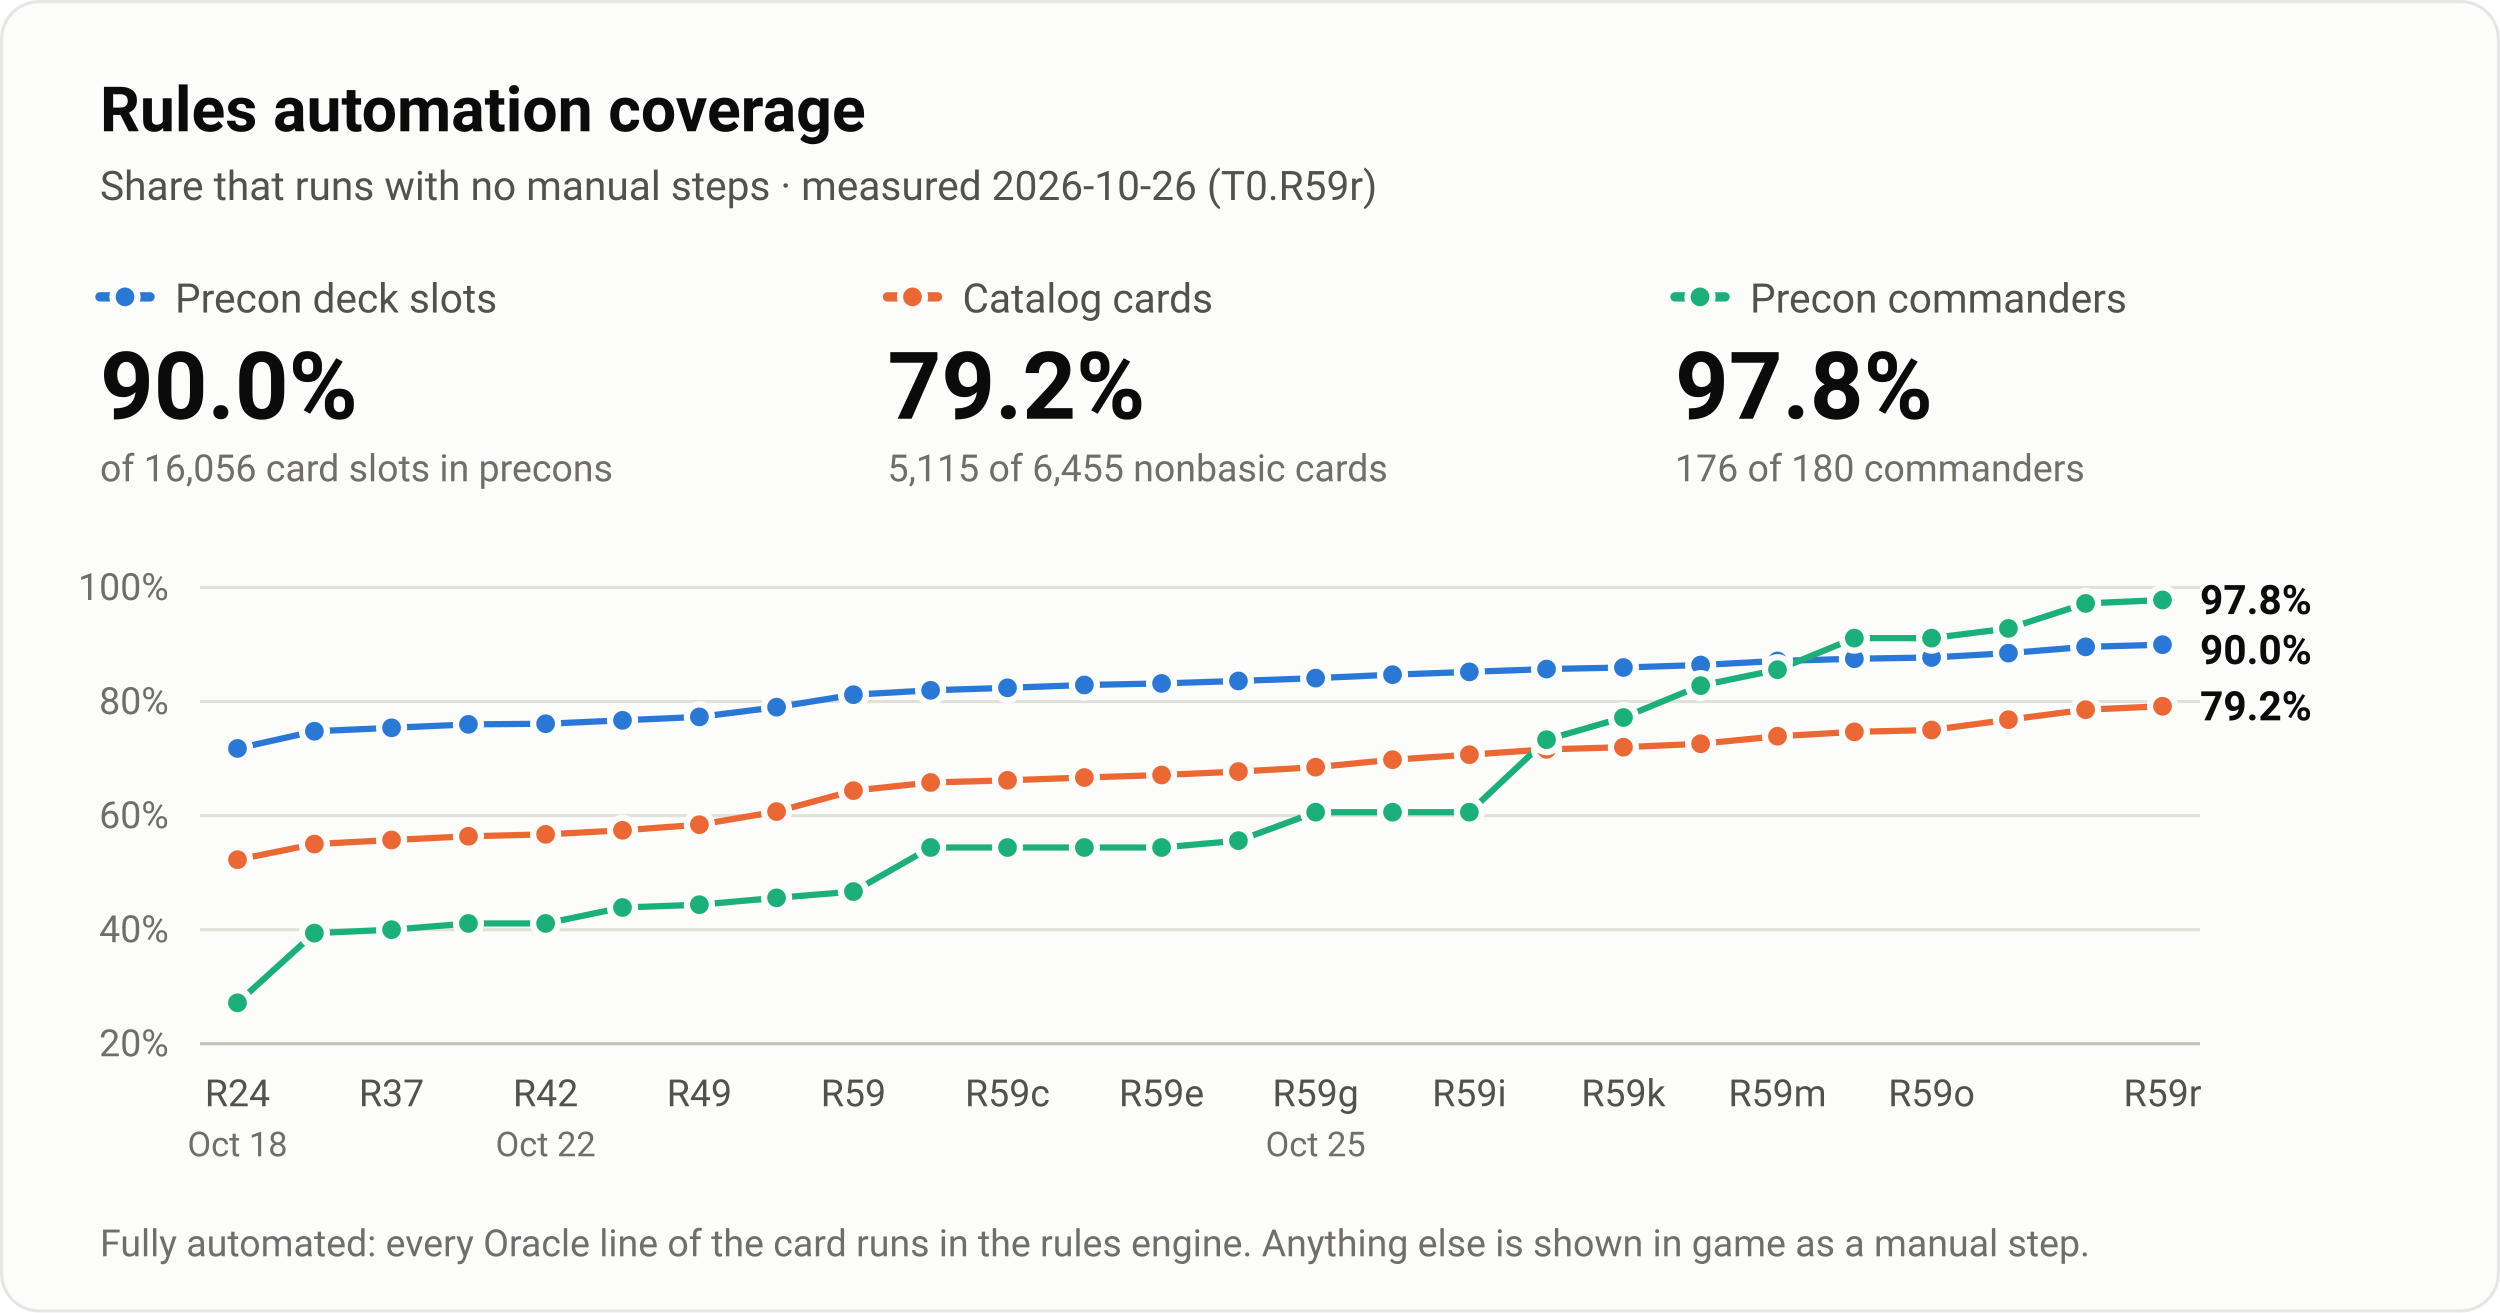
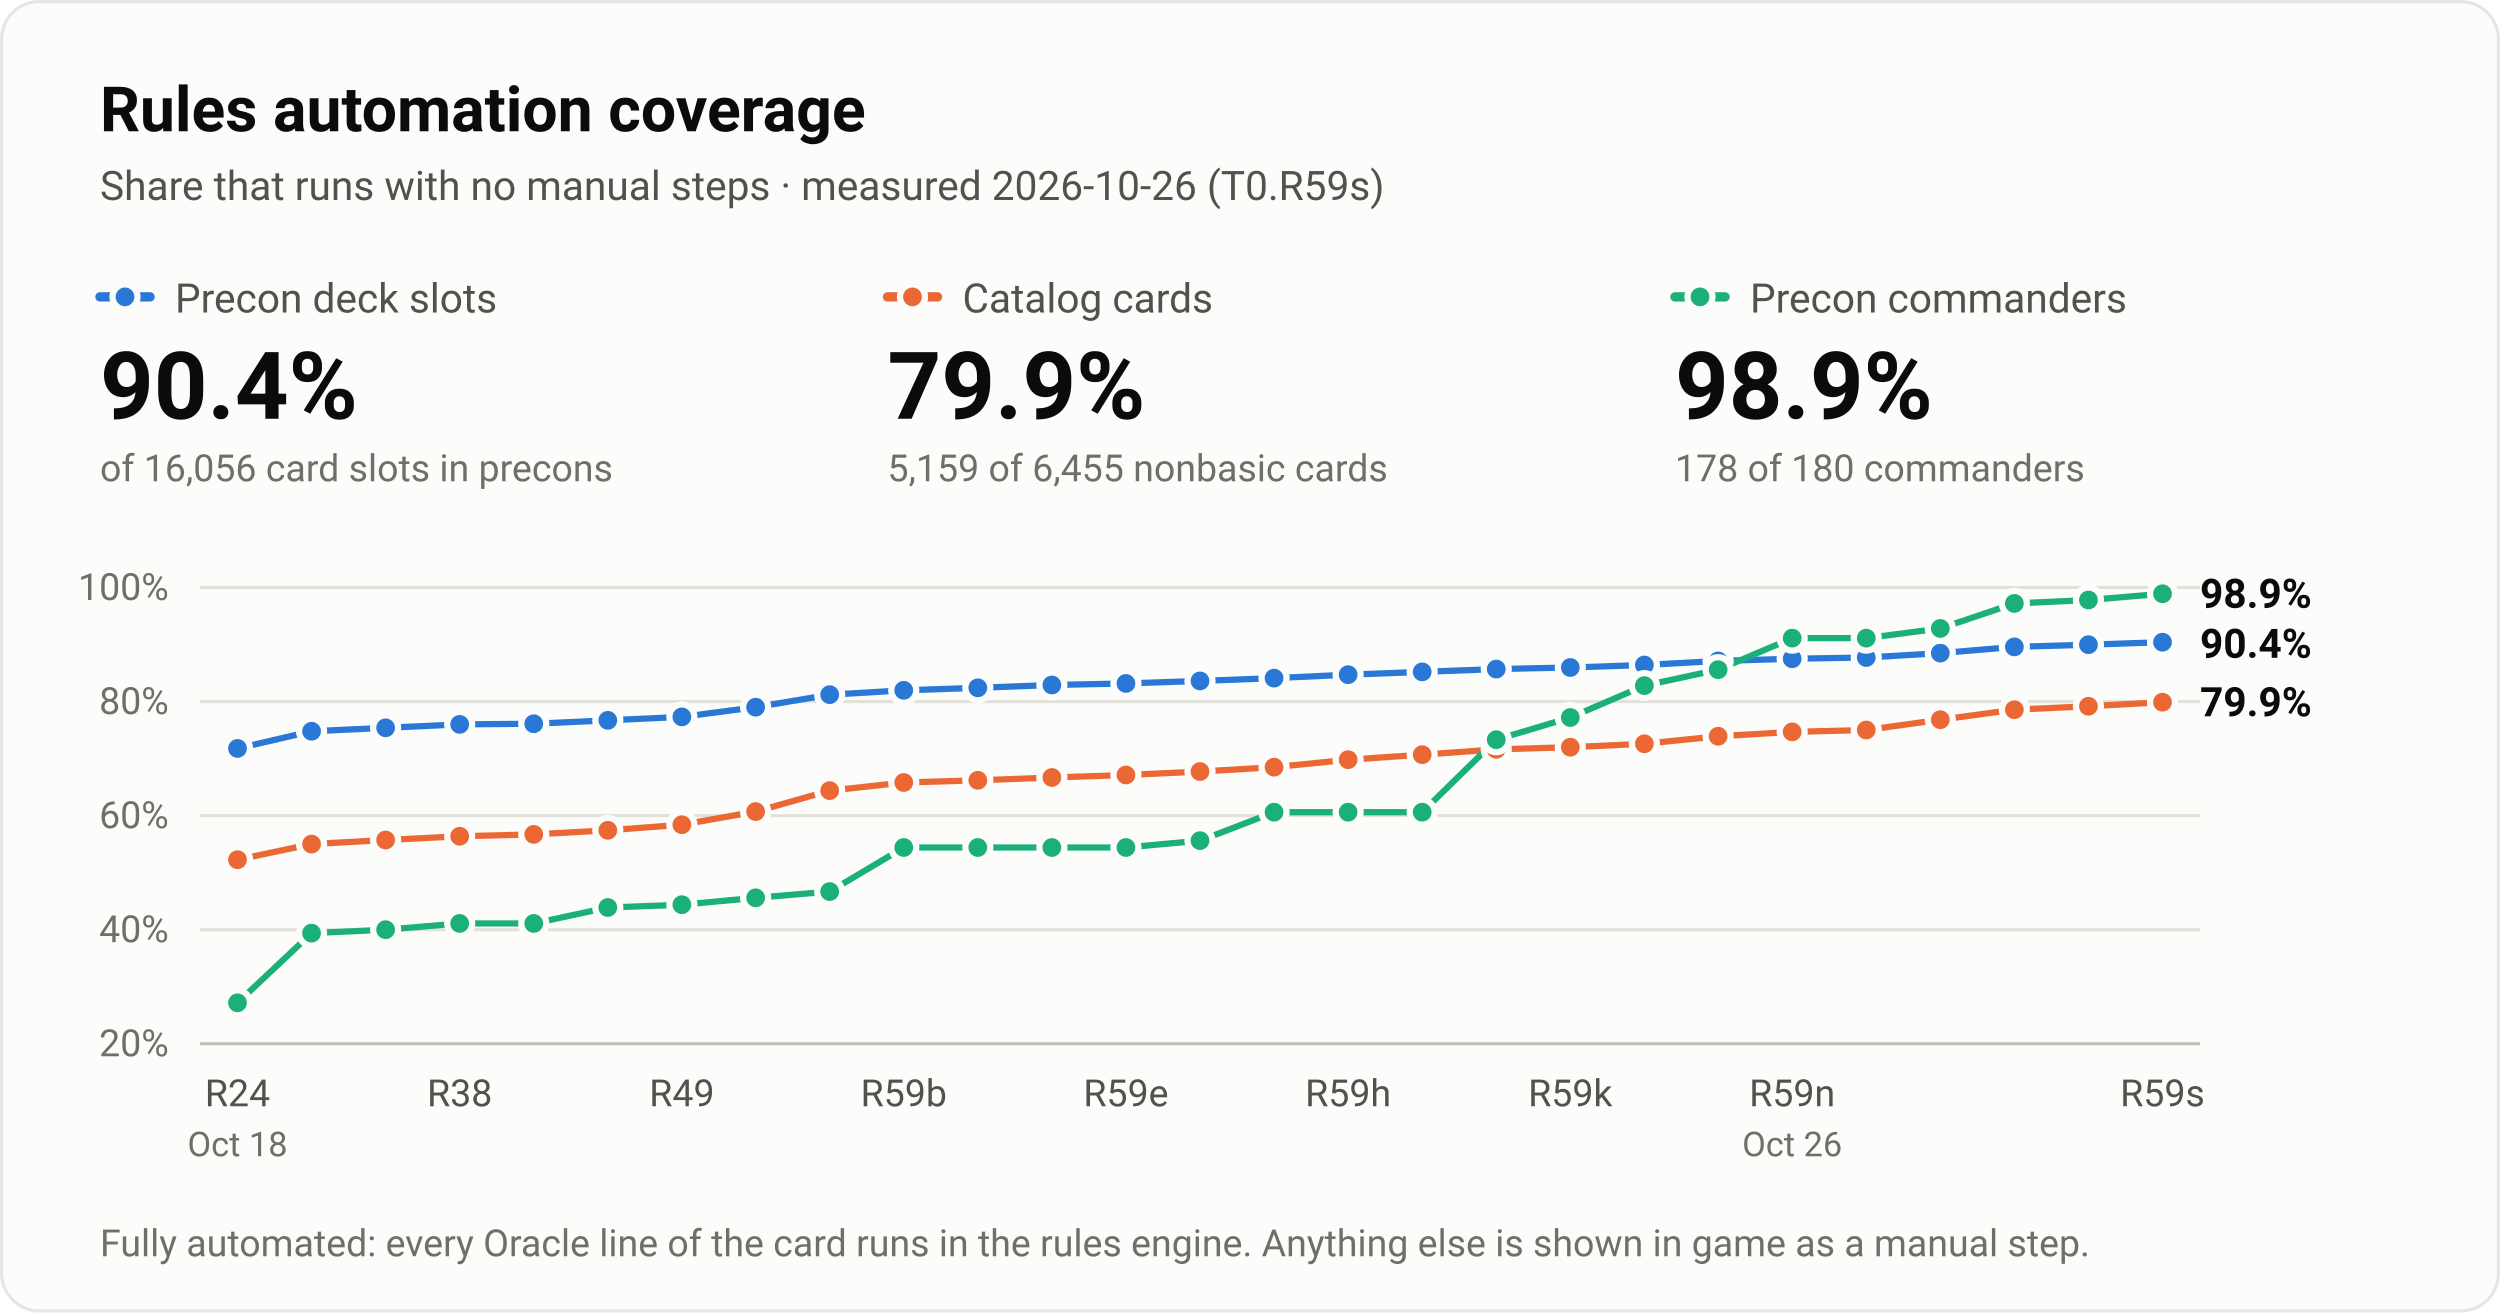
<svg xmlns="http://www.w3.org/2000/svg" viewBox="0 0 800 420" width="800" height="420" role="img" aria-labelledby="t d" font-family="system-ui, -apple-system, 'Segoe UI', Roboto, Helvetica, Arial, sans-serif">
  <rect x="0.5" y="0.5" width="799" height="419" rx="12" fill="#fcfcfb" stroke="rgba(11,11,11,0.10)" />
  <text x="32" y="42" font-size="20" fill="#0b0b0b" font-weight="600">Rules automation coverage</text>
-   <text x="32" y="64" font-size="13" fill="#52514e">Share that runs with no manual steps · measured 2026-10-26 (T0.R59r)</text>
+   <text x="32" y="64" font-size="13" fill="#52514e">Share that runs with no manual steps · measured 2026-10-26 (T0.R59s)</text>
  <line x1="32" y1="95" x2="48" y2="95" stroke="#2a78d6" stroke-width="3" stroke-linecap="round" />
  <circle cx="40" cy="95" r="4" fill="#2a78d6" stroke="#fcfcfb" stroke-width="2" />
  <text x="56" y="100" font-size="13" fill="#52514e">Precon deck slots</text>
-   <text x="32" y="134" font-size="30" fill="#0b0b0b" font-weight="600">90.0%</text>
+   <text x="32" y="134" font-size="30" fill="#0b0b0b" font-weight="600">90.4%</text>
  <text x="32" y="154" font-size="12" fill="#6f6e69">of 16,056 card slots in precons</text>
  <line x1="284" y1="95" x2="300" y2="95" stroke="#eb6834" stroke-width="3" stroke-linecap="round" />
  <circle cx="292" cy="95" r="4" fill="#eb6834" stroke="#fcfcfb" stroke-width="2" />
  <text x="308" y="100" font-size="13" fill="#52514e">Catalog cards</text>
-   <text x="284" y="134" font-size="30" fill="#0b0b0b" font-weight="600">79.2%</text>
-   <text x="284" y="154" font-size="12" fill="#6f6e69">5,115 of 6,455 nonbasic cards</text>
+   <text x="284" y="134" font-size="30" fill="#0b0b0b" font-weight="600">79.9%</text>
+   <text x="284" y="154" font-size="12" fill="#6f6e69">5,159 of 6,455 nonbasic cards</text>
  <line x1="536" y1="95" x2="552" y2="95" stroke="#1baf7a" stroke-width="3" stroke-linecap="round" />
  <circle cx="544" cy="95" r="4" fill="#1baf7a" stroke="#fcfcfb" stroke-width="2" />
  <text x="560" y="100" font-size="13" fill="#52514e">Precon commanders</text>
-   <text x="536" y="134" font-size="30" fill="#0b0b0b" font-weight="600">97.8%</text>
-   <text x="536" y="154" font-size="12" fill="#6f6e69">176 of 180 commanders</text>
+   <text x="536" y="134" font-size="30" fill="#0b0b0b" font-weight="600">98.9%</text>
+   <text x="536" y="154" font-size="12" fill="#6f6e69">178 of 180 commanders</text>
  <text x="54" y="338" font-size="12" fill="#6f6e69" text-anchor="end">20%</text>
  <line x1="64" y1="297.5" x2="704" y2="297.5" stroke="#e1e0d9" stroke-width="1" />
  <text x="54" y="301.5" font-size="12" fill="#6f6e69" text-anchor="end">40%</text>
  <line x1="64" y1="261" x2="704" y2="261" stroke="#e1e0d9" stroke-width="1" />
  <text x="54" y="265" font-size="12" fill="#6f6e69" text-anchor="end">60%</text>
  <line x1="64" y1="224.5" x2="704" y2="224.5" stroke="#e1e0d9" stroke-width="1" />
  <text x="54" y="228.5" font-size="12" fill="#6f6e69" text-anchor="end">80%</text>
  <line x1="64" y1="188" x2="704" y2="188" stroke="#e1e0d9" stroke-width="1" />
  <text x="54" y="192" font-size="12" fill="#6f6e69" text-anchor="end">100%</text>
  <line x1="64" y1="334" x2="704" y2="334" stroke="#c3c2b7" stroke-width="1" />
  <text x="76" y="354" font-size="12" fill="#52514e" text-anchor="middle">R24</text>
  <text x="76" y="370" font-size="11" fill="#6f6e69" text-anchor="middle">Oct 18</text>
-   <text x="125.3" y="354" font-size="12" fill="#52514e" text-anchor="middle">R37</text>
-   <text x="174.6" y="354" font-size="12" fill="#52514e" text-anchor="middle">R42</text>
-   <text x="174.6" y="370" font-size="11" fill="#6f6e69" text-anchor="middle">Oct 22</text>
-   <text x="223.8" y="354" font-size="12" fill="#52514e" text-anchor="middle">R49</text>
-   <text x="273.1" y="354" font-size="12" fill="#52514e" text-anchor="middle">R59</text>
-   <text x="322.4" y="354" font-size="12" fill="#52514e" text-anchor="middle">R59c</text>
-   <text x="371.7" y="354" font-size="12" fill="#52514e" text-anchor="middle">R59e</text>
-   <text x="421" y="354" font-size="12" fill="#52514e" text-anchor="middle">R59g</text>
-   <text x="421" y="370" font-size="11" fill="#6f6e69" text-anchor="middle">Oct 25</text>
-   <text x="470.2" y="354" font-size="12" fill="#52514e" text-anchor="middle">R59i</text>
-   <text x="519.5" y="354" font-size="12" fill="#52514e" text-anchor="middle">R59k</text>
-   <text x="568.8" y="354" font-size="12" fill="#52514e" text-anchor="middle">R59m</text>
-   <text x="618.1" y="354" font-size="12" fill="#52514e" text-anchor="middle">R59o</text>
-   <text x="692" y="354" font-size="12" fill="#52514e" text-anchor="middle">R59r</text>
-   <path d="M76 239.5 L100.6 234 L125.3 232.9 L149.9 231.8 L174.6 231.6 L199.2 230.5 L223.8 229.4 L248.5 226.3 L273.1 222.3 L297.8 220.9 L322.4 220.1 L347 219.2 L371.7 218.7 L396.3 217.9 L421 217 L445.6 215.9 L470.2 215 L494.9 214.1 L519.5 213.6 L544.2 212.8 L568.8 211.5 L593.4 210.8 L618.1 210.4 L642.7 209 L667.4 207 L692 206.3" fill="none" stroke="#2a78d6" stroke-width="2" stroke-linejoin="round" stroke-linecap="round" />
-   <path d="M76 275.1 L100.6 270.1 L125.3 268.8 L149.9 267.6 L174.6 267 L199.2 265.7 L223.8 263.9 L248.5 259.7 L273.1 253 L297.8 250.4 L322.4 249.7 L347 248.8 L371.7 248 L396.3 246.9 L421 245.5 L445.6 243.1 L470.2 241.5 L494.9 239.8 L519.5 239.1 L544.2 238 L568.8 235.6 L593.4 234.2 L618.1 233.6 L642.7 230.3 L667.4 227.1 L692 226" fill="none" stroke="#eb6834" stroke-width="2" stroke-linejoin="round" stroke-linecap="round" />
-   <path d="M76 320.9 L100.6 298.6 L125.3 297.5 L149.9 295.5 L174.6 295.5 L199.2 290.4 L223.8 289.5 L248.5 287.3 L273.1 285.3 L297.8 271.2 L322.4 271.2 L347 271.2 L371.7 271.2 L396.3 269 L421 259.9 L445.6 259.9 L470.2 259.9 L494.9 236.7 L519.5 229.6 L544.2 219.4 L568.8 214.3 L593.4 204.2 L618.1 204.2 L642.7 201.1 L667.4 193.1 L692 192" fill="none" stroke="#1baf7a" stroke-width="2" stroke-linejoin="round" stroke-linecap="round" />
+   <text x="147.1" y="354" font-size="12" fill="#52514e" text-anchor="middle">R38</text>
+   <text x="218.2" y="354" font-size="12" fill="#52514e" text-anchor="middle">R49</text>
+   <text x="289.2" y="354" font-size="12" fill="#52514e" text-anchor="middle">R59b</text>
+   <text x="360.3" y="354" font-size="12" fill="#52514e" text-anchor="middle">R59e</text>
+   <text x="431.4" y="354" font-size="12" fill="#52514e" text-anchor="middle">R59h</text>
+   <text x="502.5" y="354" font-size="12" fill="#52514e" text-anchor="middle">R59k</text>
+   <text x="573.5" y="354" font-size="12" fill="#52514e" text-anchor="middle">R59n</text>
+   <text x="573.5" y="370" font-size="11" fill="#6f6e69" text-anchor="middle">Oct 26</text>
+   <text x="692" y="354" font-size="12" fill="#52514e" text-anchor="middle">R59s</text>
+   <path d="M76 239.5 L99.7 234 L123.4 232.9 L147.1 231.8 L170.8 231.6 L194.5 230.5 L218.2 229.4 L241.8 226.3 L265.5 222.3 L289.2 220.9 L312.9 220.1 L336.6 219.2 L360.3 218.7 L384 217.9 L407.7 217 L431.4 215.9 L455.1 215 L478.8 214.1 L502.5 213.6 L526.2 212.8 L549.8 211.5 L573.5 210.8 L597.2 210.4 L620.9 209 L644.6 207 L668.3 206.3 L692 205.5" fill="none" stroke="#2a78d6" stroke-width="2" stroke-linejoin="round" stroke-linecap="round" />
+   <path d="M76 275.1 L99.7 270.1 L123.4 268.8 L147.1 267.6 L170.8 267 L194.5 265.7 L218.2 263.9 L241.8 259.7 L265.5 253 L289.2 250.4 L312.9 249.7 L336.6 248.8 L360.3 248 L384 246.9 L407.7 245.5 L431.4 243.1 L455.1 241.5 L478.8 239.8 L502.5 239.1 L526.2 238 L549.8 235.6 L573.5 234.2 L597.2 233.6 L620.9 230.3 L644.6 227.1 L668.3 226 L692 224.7" fill="none" stroke="#eb6834" stroke-width="2" stroke-linejoin="round" stroke-linecap="round" />
+   <path d="M76 320.9 L99.7 298.6 L123.4 297.5 L147.1 295.5 L170.8 295.5 L194.5 290.4 L218.2 289.5 L241.8 287.3 L265.5 285.3 L289.2 271.2 L312.9 271.2 L336.6 271.2 L360.3 271.2 L384 269 L407.7 259.9 L431.4 259.9 L455.1 259.9 L478.8 236.7 L502.5 229.6 L526.2 219.4 L549.8 214.3 L573.5 204.2 L597.2 204.2 L620.9 201.1 L644.6 193.1 L668.3 192 L692 190" fill="none" stroke="#1baf7a" stroke-width="2" stroke-linejoin="round" stroke-linecap="round" />
  <circle cx="76" cy="239.5" r="4" fill="#2a78d6" stroke="#fcfcfb" stroke-width="2" />
-   <circle cx="100.6" cy="234" r="4" fill="#2a78d6" stroke="#fcfcfb" stroke-width="2" />
-   <circle cx="125.3" cy="232.9" r="4" fill="#2a78d6" stroke="#fcfcfb" stroke-width="2" />
-   <circle cx="149.9" cy="231.8" r="4" fill="#2a78d6" stroke="#fcfcfb" stroke-width="2" />
-   <circle cx="174.6" cy="231.6" r="4" fill="#2a78d6" stroke="#fcfcfb" stroke-width="2" />
-   <circle cx="199.2" cy="230.5" r="4" fill="#2a78d6" stroke="#fcfcfb" stroke-width="2" />
-   <circle cx="223.8" cy="229.4" r="4" fill="#2a78d6" stroke="#fcfcfb" stroke-width="2" />
-   <circle cx="248.5" cy="226.3" r="4" fill="#2a78d6" stroke="#fcfcfb" stroke-width="2" />
-   <circle cx="273.1" cy="222.3" r="4" fill="#2a78d6" stroke="#fcfcfb" stroke-width="2" />
-   <circle cx="297.8" cy="220.9" r="4" fill="#2a78d6" stroke="#fcfcfb" stroke-width="2" />
-   <circle cx="322.4" cy="220.1" r="4" fill="#2a78d6" stroke="#fcfcfb" stroke-width="2" />
-   <circle cx="347" cy="219.2" r="4" fill="#2a78d6" stroke="#fcfcfb" stroke-width="2" />
-   <circle cx="371.7" cy="218.7" r="4" fill="#2a78d6" stroke="#fcfcfb" stroke-width="2" />
-   <circle cx="396.3" cy="217.9" r="4" fill="#2a78d6" stroke="#fcfcfb" stroke-width="2" />
-   <circle cx="421" cy="217" r="4" fill="#2a78d6" stroke="#fcfcfb" stroke-width="2" />
-   <circle cx="445.6" cy="215.9" r="4" fill="#2a78d6" stroke="#fcfcfb" stroke-width="2" />
-   <circle cx="470.2" cy="215" r="4" fill="#2a78d6" stroke="#fcfcfb" stroke-width="2" />
-   <circle cx="494.9" cy="214.1" r="4" fill="#2a78d6" stroke="#fcfcfb" stroke-width="2" />
-   <circle cx="519.5" cy="213.6" r="4" fill="#2a78d6" stroke="#fcfcfb" stroke-width="2" />
-   <circle cx="544.2" cy="212.8" r="4" fill="#2a78d6" stroke="#fcfcfb" stroke-width="2" />
-   <circle cx="568.8" cy="211.5" r="4" fill="#2a78d6" stroke="#fcfcfb" stroke-width="2" />
-   <circle cx="593.4" cy="210.8" r="4" fill="#2a78d6" stroke="#fcfcfb" stroke-width="2" />
-   <circle cx="618.1" cy="210.4" r="4" fill="#2a78d6" stroke="#fcfcfb" stroke-width="2" />
-   <circle cx="642.7" cy="209" r="4" fill="#2a78d6" stroke="#fcfcfb" stroke-width="2" />
-   <circle cx="667.4" cy="207" r="4" fill="#2a78d6" stroke="#fcfcfb" stroke-width="2" />
-   <circle cx="692" cy="206.3" r="4" fill="#2a78d6" stroke="#fcfcfb" stroke-width="2" />
+   <circle cx="99.7" cy="234" r="4" fill="#2a78d6" stroke="#fcfcfb" stroke-width="2" />
+   <circle cx="123.4" cy="232.9" r="4" fill="#2a78d6" stroke="#fcfcfb" stroke-width="2" />
+   <circle cx="147.1" cy="231.8" r="4" fill="#2a78d6" stroke="#fcfcfb" stroke-width="2" />
+   <circle cx="170.8" cy="231.6" r="4" fill="#2a78d6" stroke="#fcfcfb" stroke-width="2" />
+   <circle cx="194.5" cy="230.5" r="4" fill="#2a78d6" stroke="#fcfcfb" stroke-width="2" />
+   <circle cx="218.2" cy="229.4" r="4" fill="#2a78d6" stroke="#fcfcfb" stroke-width="2" />
+   <circle cx="241.8" cy="226.3" r="4" fill="#2a78d6" stroke="#fcfcfb" stroke-width="2" />
+   <circle cx="265.5" cy="222.3" r="4" fill="#2a78d6" stroke="#fcfcfb" stroke-width="2" />
+   <circle cx="289.2" cy="220.9" r="4" fill="#2a78d6" stroke="#fcfcfb" stroke-width="2" />
+   <circle cx="312.9" cy="220.1" r="4" fill="#2a78d6" stroke="#fcfcfb" stroke-width="2" />
+   <circle cx="336.6" cy="219.2" r="4" fill="#2a78d6" stroke="#fcfcfb" stroke-width="2" />
+   <circle cx="360.3" cy="218.7" r="4" fill="#2a78d6" stroke="#fcfcfb" stroke-width="2" />
+   <circle cx="384" cy="217.9" r="4" fill="#2a78d6" stroke="#fcfcfb" stroke-width="2" />
+   <circle cx="407.7" cy="217" r="4" fill="#2a78d6" stroke="#fcfcfb" stroke-width="2" />
+   <circle cx="431.4" cy="215.9" r="4" fill="#2a78d6" stroke="#fcfcfb" stroke-width="2" />
+   <circle cx="455.1" cy="215" r="4" fill="#2a78d6" stroke="#fcfcfb" stroke-width="2" />
+   <circle cx="478.8" cy="214.1" r="4" fill="#2a78d6" stroke="#fcfcfb" stroke-width="2" />
+   <circle cx="502.5" cy="213.6" r="4" fill="#2a78d6" stroke="#fcfcfb" stroke-width="2" />
+   <circle cx="526.2" cy="212.8" r="4" fill="#2a78d6" stroke="#fcfcfb" stroke-width="2" />
+   <circle cx="549.8" cy="211.5" r="4" fill="#2a78d6" stroke="#fcfcfb" stroke-width="2" />
+   <circle cx="573.5" cy="210.8" r="4" fill="#2a78d6" stroke="#fcfcfb" stroke-width="2" />
+   <circle cx="597.2" cy="210.4" r="4" fill="#2a78d6" stroke="#fcfcfb" stroke-width="2" />
+   <circle cx="620.9" cy="209" r="4" fill="#2a78d6" stroke="#fcfcfb" stroke-width="2" />
+   <circle cx="644.6" cy="207" r="4" fill="#2a78d6" stroke="#fcfcfb" stroke-width="2" />
+   <circle cx="668.3" cy="206.3" r="4" fill="#2a78d6" stroke="#fcfcfb" stroke-width="2" />
+   <circle cx="692" cy="205.5" r="4" fill="#2a78d6" stroke="#fcfcfb" stroke-width="2" />
  <circle cx="76" cy="275.1" r="4" fill="#eb6834" stroke="#fcfcfb" stroke-width="2" />
-   <circle cx="100.6" cy="270.1" r="4" fill="#eb6834" stroke="#fcfcfb" stroke-width="2" />
-   <circle cx="125.3" cy="268.8" r="4" fill="#eb6834" stroke="#fcfcfb" stroke-width="2" />
-   <circle cx="149.9" cy="267.6" r="4" fill="#eb6834" stroke="#fcfcfb" stroke-width="2" />
-   <circle cx="174.6" cy="267" r="4" fill="#eb6834" stroke="#fcfcfb" stroke-width="2" />
-   <circle cx="199.2" cy="265.7" r="4" fill="#eb6834" stroke="#fcfcfb" stroke-width="2" />
-   <circle cx="223.8" cy="263.9" r="4" fill="#eb6834" stroke="#fcfcfb" stroke-width="2" />
-   <circle cx="248.5" cy="259.7" r="4" fill="#eb6834" stroke="#fcfcfb" stroke-width="2" />
-   <circle cx="273.1" cy="253" r="4" fill="#eb6834" stroke="#fcfcfb" stroke-width="2" />
-   <circle cx="297.8" cy="250.4" r="4" fill="#eb6834" stroke="#fcfcfb" stroke-width="2" />
-   <circle cx="322.4" cy="249.7" r="4" fill="#eb6834" stroke="#fcfcfb" stroke-width="2" />
-   <circle cx="347" cy="248.8" r="4" fill="#eb6834" stroke="#fcfcfb" stroke-width="2" />
-   <circle cx="371.7" cy="248" r="4" fill="#eb6834" stroke="#fcfcfb" stroke-width="2" />
-   <circle cx="396.3" cy="246.9" r="4" fill="#eb6834" stroke="#fcfcfb" stroke-width="2" />
-   <circle cx="421" cy="245.5" r="4" fill="#eb6834" stroke="#fcfcfb" stroke-width="2" />
-   <circle cx="445.6" cy="243.1" r="4" fill="#eb6834" stroke="#fcfcfb" stroke-width="2" />
-   <circle cx="470.2" cy="241.5" r="4" fill="#eb6834" stroke="#fcfcfb" stroke-width="2" />
-   <circle cx="494.9" cy="239.8" r="4" fill="#eb6834" stroke="#fcfcfb" stroke-width="2" />
-   <circle cx="519.5" cy="239.1" r="4" fill="#eb6834" stroke="#fcfcfb" stroke-width="2" />
-   <circle cx="544.2" cy="238" r="4" fill="#eb6834" stroke="#fcfcfb" stroke-width="2" />
-   <circle cx="568.8" cy="235.6" r="4" fill="#eb6834" stroke="#fcfcfb" stroke-width="2" />
-   <circle cx="593.4" cy="234.2" r="4" fill="#eb6834" stroke="#fcfcfb" stroke-width="2" />
-   <circle cx="618.1" cy="233.6" r="4" fill="#eb6834" stroke="#fcfcfb" stroke-width="2" />
-   <circle cx="642.7" cy="230.3" r="4" fill="#eb6834" stroke="#fcfcfb" stroke-width="2" />
-   <circle cx="667.4" cy="227.1" r="4" fill="#eb6834" stroke="#fcfcfb" stroke-width="2" />
-   <circle cx="692" cy="226" r="4" fill="#eb6834" stroke="#fcfcfb" stroke-width="2" />
+   <circle cx="99.7" cy="270.1" r="4" fill="#eb6834" stroke="#fcfcfb" stroke-width="2" />
+   <circle cx="123.4" cy="268.8" r="4" fill="#eb6834" stroke="#fcfcfb" stroke-width="2" />
+   <circle cx="147.1" cy="267.6" r="4" fill="#eb6834" stroke="#fcfcfb" stroke-width="2" />
+   <circle cx="170.8" cy="267" r="4" fill="#eb6834" stroke="#fcfcfb" stroke-width="2" />
+   <circle cx="194.5" cy="265.7" r="4" fill="#eb6834" stroke="#fcfcfb" stroke-width="2" />
+   <circle cx="218.2" cy="263.9" r="4" fill="#eb6834" stroke="#fcfcfb" stroke-width="2" />
+   <circle cx="241.8" cy="259.7" r="4" fill="#eb6834" stroke="#fcfcfb" stroke-width="2" />
+   <circle cx="265.5" cy="253" r="4" fill="#eb6834" stroke="#fcfcfb" stroke-width="2" />
+   <circle cx="289.2" cy="250.4" r="4" fill="#eb6834" stroke="#fcfcfb" stroke-width="2" />
+   <circle cx="312.9" cy="249.7" r="4" fill="#eb6834" stroke="#fcfcfb" stroke-width="2" />
+   <circle cx="336.6" cy="248.8" r="4" fill="#eb6834" stroke="#fcfcfb" stroke-width="2" />
+   <circle cx="360.3" cy="248" r="4" fill="#eb6834" stroke="#fcfcfb" stroke-width="2" />
+   <circle cx="384" cy="246.9" r="4" fill="#eb6834" stroke="#fcfcfb" stroke-width="2" />
+   <circle cx="407.7" cy="245.5" r="4" fill="#eb6834" stroke="#fcfcfb" stroke-width="2" />
+   <circle cx="431.4" cy="243.1" r="4" fill="#eb6834" stroke="#fcfcfb" stroke-width="2" />
+   <circle cx="455.1" cy="241.5" r="4" fill="#eb6834" stroke="#fcfcfb" stroke-width="2" />
+   <circle cx="478.8" cy="239.8" r="4" fill="#eb6834" stroke="#fcfcfb" stroke-width="2" />
+   <circle cx="502.5" cy="239.1" r="4" fill="#eb6834" stroke="#fcfcfb" stroke-width="2" />
+   <circle cx="526.2" cy="238" r="4" fill="#eb6834" stroke="#fcfcfb" stroke-width="2" />
+   <circle cx="549.8" cy="235.6" r="4" fill="#eb6834" stroke="#fcfcfb" stroke-width="2" />
+   <circle cx="573.5" cy="234.2" r="4" fill="#eb6834" stroke="#fcfcfb" stroke-width="2" />
+   <circle cx="597.2" cy="233.6" r="4" fill="#eb6834" stroke="#fcfcfb" stroke-width="2" />
+   <circle cx="620.9" cy="230.3" r="4" fill="#eb6834" stroke="#fcfcfb" stroke-width="2" />
+   <circle cx="644.6" cy="227.1" r="4" fill="#eb6834" stroke="#fcfcfb" stroke-width="2" />
+   <circle cx="668.3" cy="226" r="4" fill="#eb6834" stroke="#fcfcfb" stroke-width="2" />
+   <circle cx="692" cy="224.7" r="4" fill="#eb6834" stroke="#fcfcfb" stroke-width="2" />
  <circle cx="76" cy="320.9" r="4" fill="#1baf7a" stroke="#fcfcfb" stroke-width="2" />
-   <circle cx="100.6" cy="298.6" r="4" fill="#1baf7a" stroke="#fcfcfb" stroke-width="2" />
-   <circle cx="125.3" cy="297.5" r="4" fill="#1baf7a" stroke="#fcfcfb" stroke-width="2" />
-   <circle cx="149.9" cy="295.5" r="4" fill="#1baf7a" stroke="#fcfcfb" stroke-width="2" />
-   <circle cx="174.6" cy="295.5" r="4" fill="#1baf7a" stroke="#fcfcfb" stroke-width="2" />
-   <circle cx="199.2" cy="290.4" r="4" fill="#1baf7a" stroke="#fcfcfb" stroke-width="2" />
-   <circle cx="223.8" cy="289.5" r="4" fill="#1baf7a" stroke="#fcfcfb" stroke-width="2" />
-   <circle cx="248.5" cy="287.3" r="4" fill="#1baf7a" stroke="#fcfcfb" stroke-width="2" />
-   <circle cx="273.1" cy="285.3" r="4" fill="#1baf7a" stroke="#fcfcfb" stroke-width="2" />
-   <circle cx="297.8" cy="271.2" r="4" fill="#1baf7a" stroke="#fcfcfb" stroke-width="2" />
-   <circle cx="322.4" cy="271.2" r="4" fill="#1baf7a" stroke="#fcfcfb" stroke-width="2" />
-   <circle cx="347" cy="271.2" r="4" fill="#1baf7a" stroke="#fcfcfb" stroke-width="2" />
-   <circle cx="371.7" cy="271.2" r="4" fill="#1baf7a" stroke="#fcfcfb" stroke-width="2" />
-   <circle cx="396.3" cy="269" r="4" fill="#1baf7a" stroke="#fcfcfb" stroke-width="2" />
-   <circle cx="421" cy="259.9" r="4" fill="#1baf7a" stroke="#fcfcfb" stroke-width="2" />
-   <circle cx="445.6" cy="259.9" r="4" fill="#1baf7a" stroke="#fcfcfb" stroke-width="2" />
-   <circle cx="470.2" cy="259.9" r="4" fill="#1baf7a" stroke="#fcfcfb" stroke-width="2" />
-   <circle cx="494.9" cy="236.7" r="4" fill="#1baf7a" stroke="#fcfcfb" stroke-width="2" />
-   <circle cx="519.5" cy="229.6" r="4" fill="#1baf7a" stroke="#fcfcfb" stroke-width="2" />
-   <circle cx="544.2" cy="219.4" r="4" fill="#1baf7a" stroke="#fcfcfb" stroke-width="2" />
-   <circle cx="568.8" cy="214.3" r="4" fill="#1baf7a" stroke="#fcfcfb" stroke-width="2" />
-   <circle cx="593.4" cy="204.2" r="4" fill="#1baf7a" stroke="#fcfcfb" stroke-width="2" />
-   <circle cx="618.1" cy="204.2" r="4" fill="#1baf7a" stroke="#fcfcfb" stroke-width="2" />
-   <circle cx="642.7" cy="201.1" r="4" fill="#1baf7a" stroke="#fcfcfb" stroke-width="2" />
-   <circle cx="667.4" cy="193.1" r="4" fill="#1baf7a" stroke="#fcfcfb" stroke-width="2" />
-   <circle cx="692" cy="192" r="4" fill="#1baf7a" stroke="#fcfcfb" stroke-width="2" />
-   <text x="704" y="196.5" font-size="13" fill="#0b0b0b" font-weight="600">97.8%</text>
-   <text x="704" y="212.5" font-size="13" fill="#0b0b0b" font-weight="600">90.0%</text>
-   <text x="704" y="230.5" font-size="13" fill="#0b0b0b" font-weight="600">79.2%</text>
+   <circle cx="99.7" cy="298.6" r="4" fill="#1baf7a" stroke="#fcfcfb" stroke-width="2" />
+   <circle cx="123.4" cy="297.5" r="4" fill="#1baf7a" stroke="#fcfcfb" stroke-width="2" />
+   <circle cx="147.1" cy="295.5" r="4" fill="#1baf7a" stroke="#fcfcfb" stroke-width="2" />
+   <circle cx="170.8" cy="295.5" r="4" fill="#1baf7a" stroke="#fcfcfb" stroke-width="2" />
+   <circle cx="194.5" cy="290.4" r="4" fill="#1baf7a" stroke="#fcfcfb" stroke-width="2" />
+   <circle cx="218.2" cy="289.5" r="4" fill="#1baf7a" stroke="#fcfcfb" stroke-width="2" />
+   <circle cx="241.8" cy="287.3" r="4" fill="#1baf7a" stroke="#fcfcfb" stroke-width="2" />
+   <circle cx="265.5" cy="285.3" r="4" fill="#1baf7a" stroke="#fcfcfb" stroke-width="2" />
+   <circle cx="289.2" cy="271.2" r="4" fill="#1baf7a" stroke="#fcfcfb" stroke-width="2" />
+   <circle cx="312.9" cy="271.2" r="4" fill="#1baf7a" stroke="#fcfcfb" stroke-width="2" />
+   <circle cx="336.6" cy="271.2" r="4" fill="#1baf7a" stroke="#fcfcfb" stroke-width="2" />
+   <circle cx="360.3" cy="271.2" r="4" fill="#1baf7a" stroke="#fcfcfb" stroke-width="2" />
+   <circle cx="384" cy="269" r="4" fill="#1baf7a" stroke="#fcfcfb" stroke-width="2" />
+   <circle cx="407.7" cy="259.9" r="4" fill="#1baf7a" stroke="#fcfcfb" stroke-width="2" />
+   <circle cx="431.4" cy="259.9" r="4" fill="#1baf7a" stroke="#fcfcfb" stroke-width="2" />
+   <circle cx="455.1" cy="259.9" r="4" fill="#1baf7a" stroke="#fcfcfb" stroke-width="2" />
+   <circle cx="478.8" cy="236.7" r="4" fill="#1baf7a" stroke="#fcfcfb" stroke-width="2" />
+   <circle cx="502.5" cy="229.6" r="4" fill="#1baf7a" stroke="#fcfcfb" stroke-width="2" />
+   <circle cx="526.2" cy="219.4" r="4" fill="#1baf7a" stroke="#fcfcfb" stroke-width="2" />
+   <circle cx="549.8" cy="214.3" r="4" fill="#1baf7a" stroke="#fcfcfb" stroke-width="2" />
+   <circle cx="573.5" cy="204.2" r="4" fill="#1baf7a" stroke="#fcfcfb" stroke-width="2" />
+   <circle cx="597.2" cy="204.2" r="4" fill="#1baf7a" stroke="#fcfcfb" stroke-width="2" />
+   <circle cx="620.9" cy="201.1" r="4" fill="#1baf7a" stroke="#fcfcfb" stroke-width="2" />
+   <circle cx="644.6" cy="193.1" r="4" fill="#1baf7a" stroke="#fcfcfb" stroke-width="2" />
+   <circle cx="668.3" cy="192" r="4" fill="#1baf7a" stroke="#fcfcfb" stroke-width="2" />
+   <circle cx="692" cy="190" r="4" fill="#1baf7a" stroke="#fcfcfb" stroke-width="2" />
+   <text x="704" y="194.5" font-size="13" fill="#0b0b0b" font-weight="600">98.9%</text>
+   <text x="704" y="210.5" font-size="13" fill="#0b0b0b" font-weight="600">90.4%</text>
+   <text x="704" y="229.2" font-size="13" fill="#0b0b0b" font-weight="600">79.9%</text>
  <text x="32" y="402" font-size="12" fill="#6f6e69">Fully automated: every Oracle line of the card runs in the rules engine. Anything else is shown in game as a manual step.</text>
</svg>
